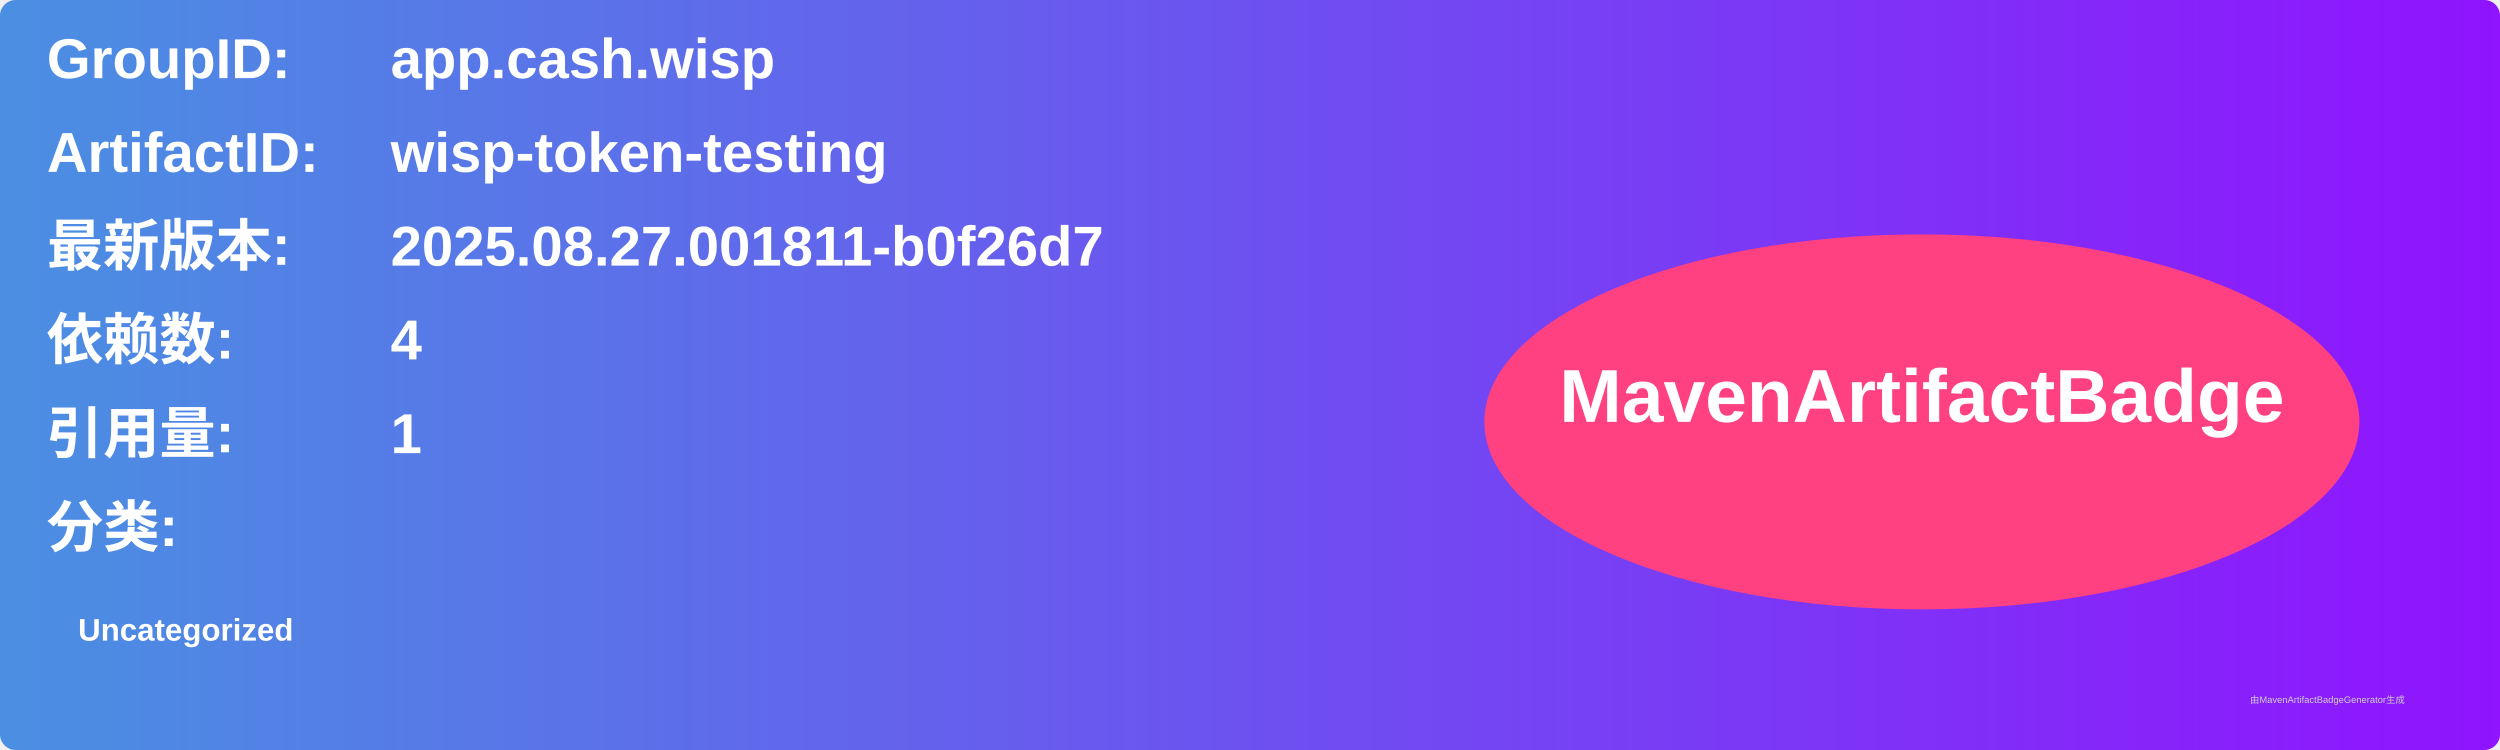
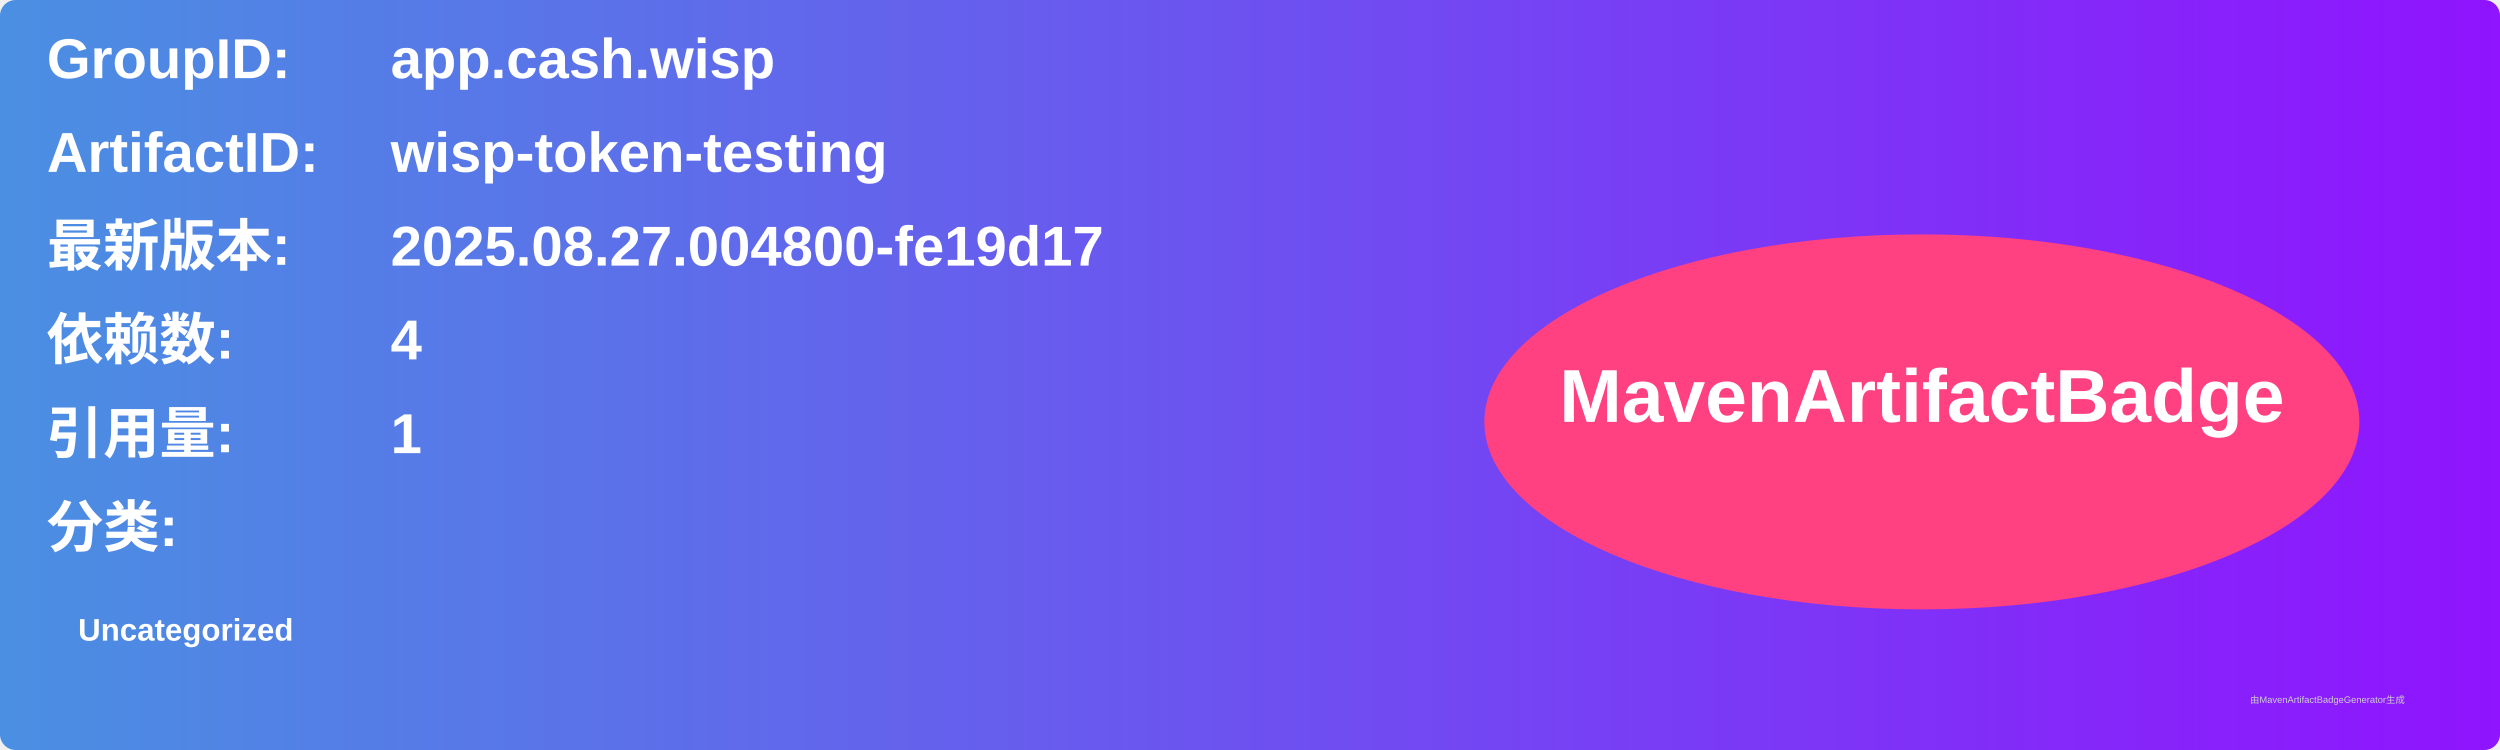
<svg xmlns="http://www.w3.org/2000/svg" width="800" height="240" viewBox="0 0 800 240">
  <linearGradient id="grad" x1="0%" y1="0%" x2="100%" y2="0%">
    <stop offset="0%" stop-color="#4a90e2" />
    <stop offset="100%" stop-color="#9013fe" />
  </linearGradient>
  <rect width="100%" height="100%" rx="5" ry="5" fill="url(#grad)" />
  <g transform="translate(15, 15)">
    <text x="0" y="10" font-family="Arial" font-size="18" fill="white" font-weight="bold" width="260">GroupID:</text>
    <text x="110" y="10" font-family="Arial" font-size="18" fill="white" font-weight="bold" width="460">app.cash.wisp</text>
    <text x="0" y="40" font-family="Arial" font-size="18" fill="white" font-weight="bold" width="260">ArtifactID:</text>
    <text x="110" y="40" font-family="Arial" font-size="18" fill="white" font-weight="bold" width="460">wisp-token-testing</text>
    <text x="0" y="70" font-family="Arial" font-size="18" fill="white" font-weight="bold">最新版本:</text>
    <text x="110" y="70" font-family="Arial" font-size="18" fill="white" font-weight="bold">
-       <tspan font-weight="bold">2025.08.27.001811-b0f26d7</tspan>
+       <tspan font-weight="bold">2025.08.27.004800-fe19d17</tspan>
    </text>
    <text x="0" y="100" font-family="Arial" font-size="18" fill="white" font-weight="bold">依赖数: </text>
    <text x="110" y="100" font-family="Arial" font-size="18" fill="white">
      <tspan font-weight="bold">4</tspan>
    </text>
    <text x="0" y="130" font-family="Arial" font-size="18" fill="white" font-weight="bold">引用量: </text>
    <text x="110" y="130" font-family="Arial" font-size="18" fill="white">
      <tspan font-weight="bold">1</tspan>
    </text>
    <text x="0" y="160" font-family="Arial" font-size="18" fill="white" font-weight="bold">分类:</text>
    <text x="10" y="190" font-family="Arial" font-size="10" fill="white">
      <tspan font-weight="bold">Uncategorized</tspan>
    </text>
    <ellipse cx="600" cy="120" rx="140" ry="60" fill="#ff4081" />
    <text x="600" y="120" text-anchor="middle" font-family="Arial" font-size="24" fill="white" font-weight="bold">MavenArtifactBadge</text>
  </g>
  <text x="720" y="225" font-family="Arial" font-size="3" fill="#d0d0d0">由MavenArtifactBadgeGenerator生成</text>
</svg>
